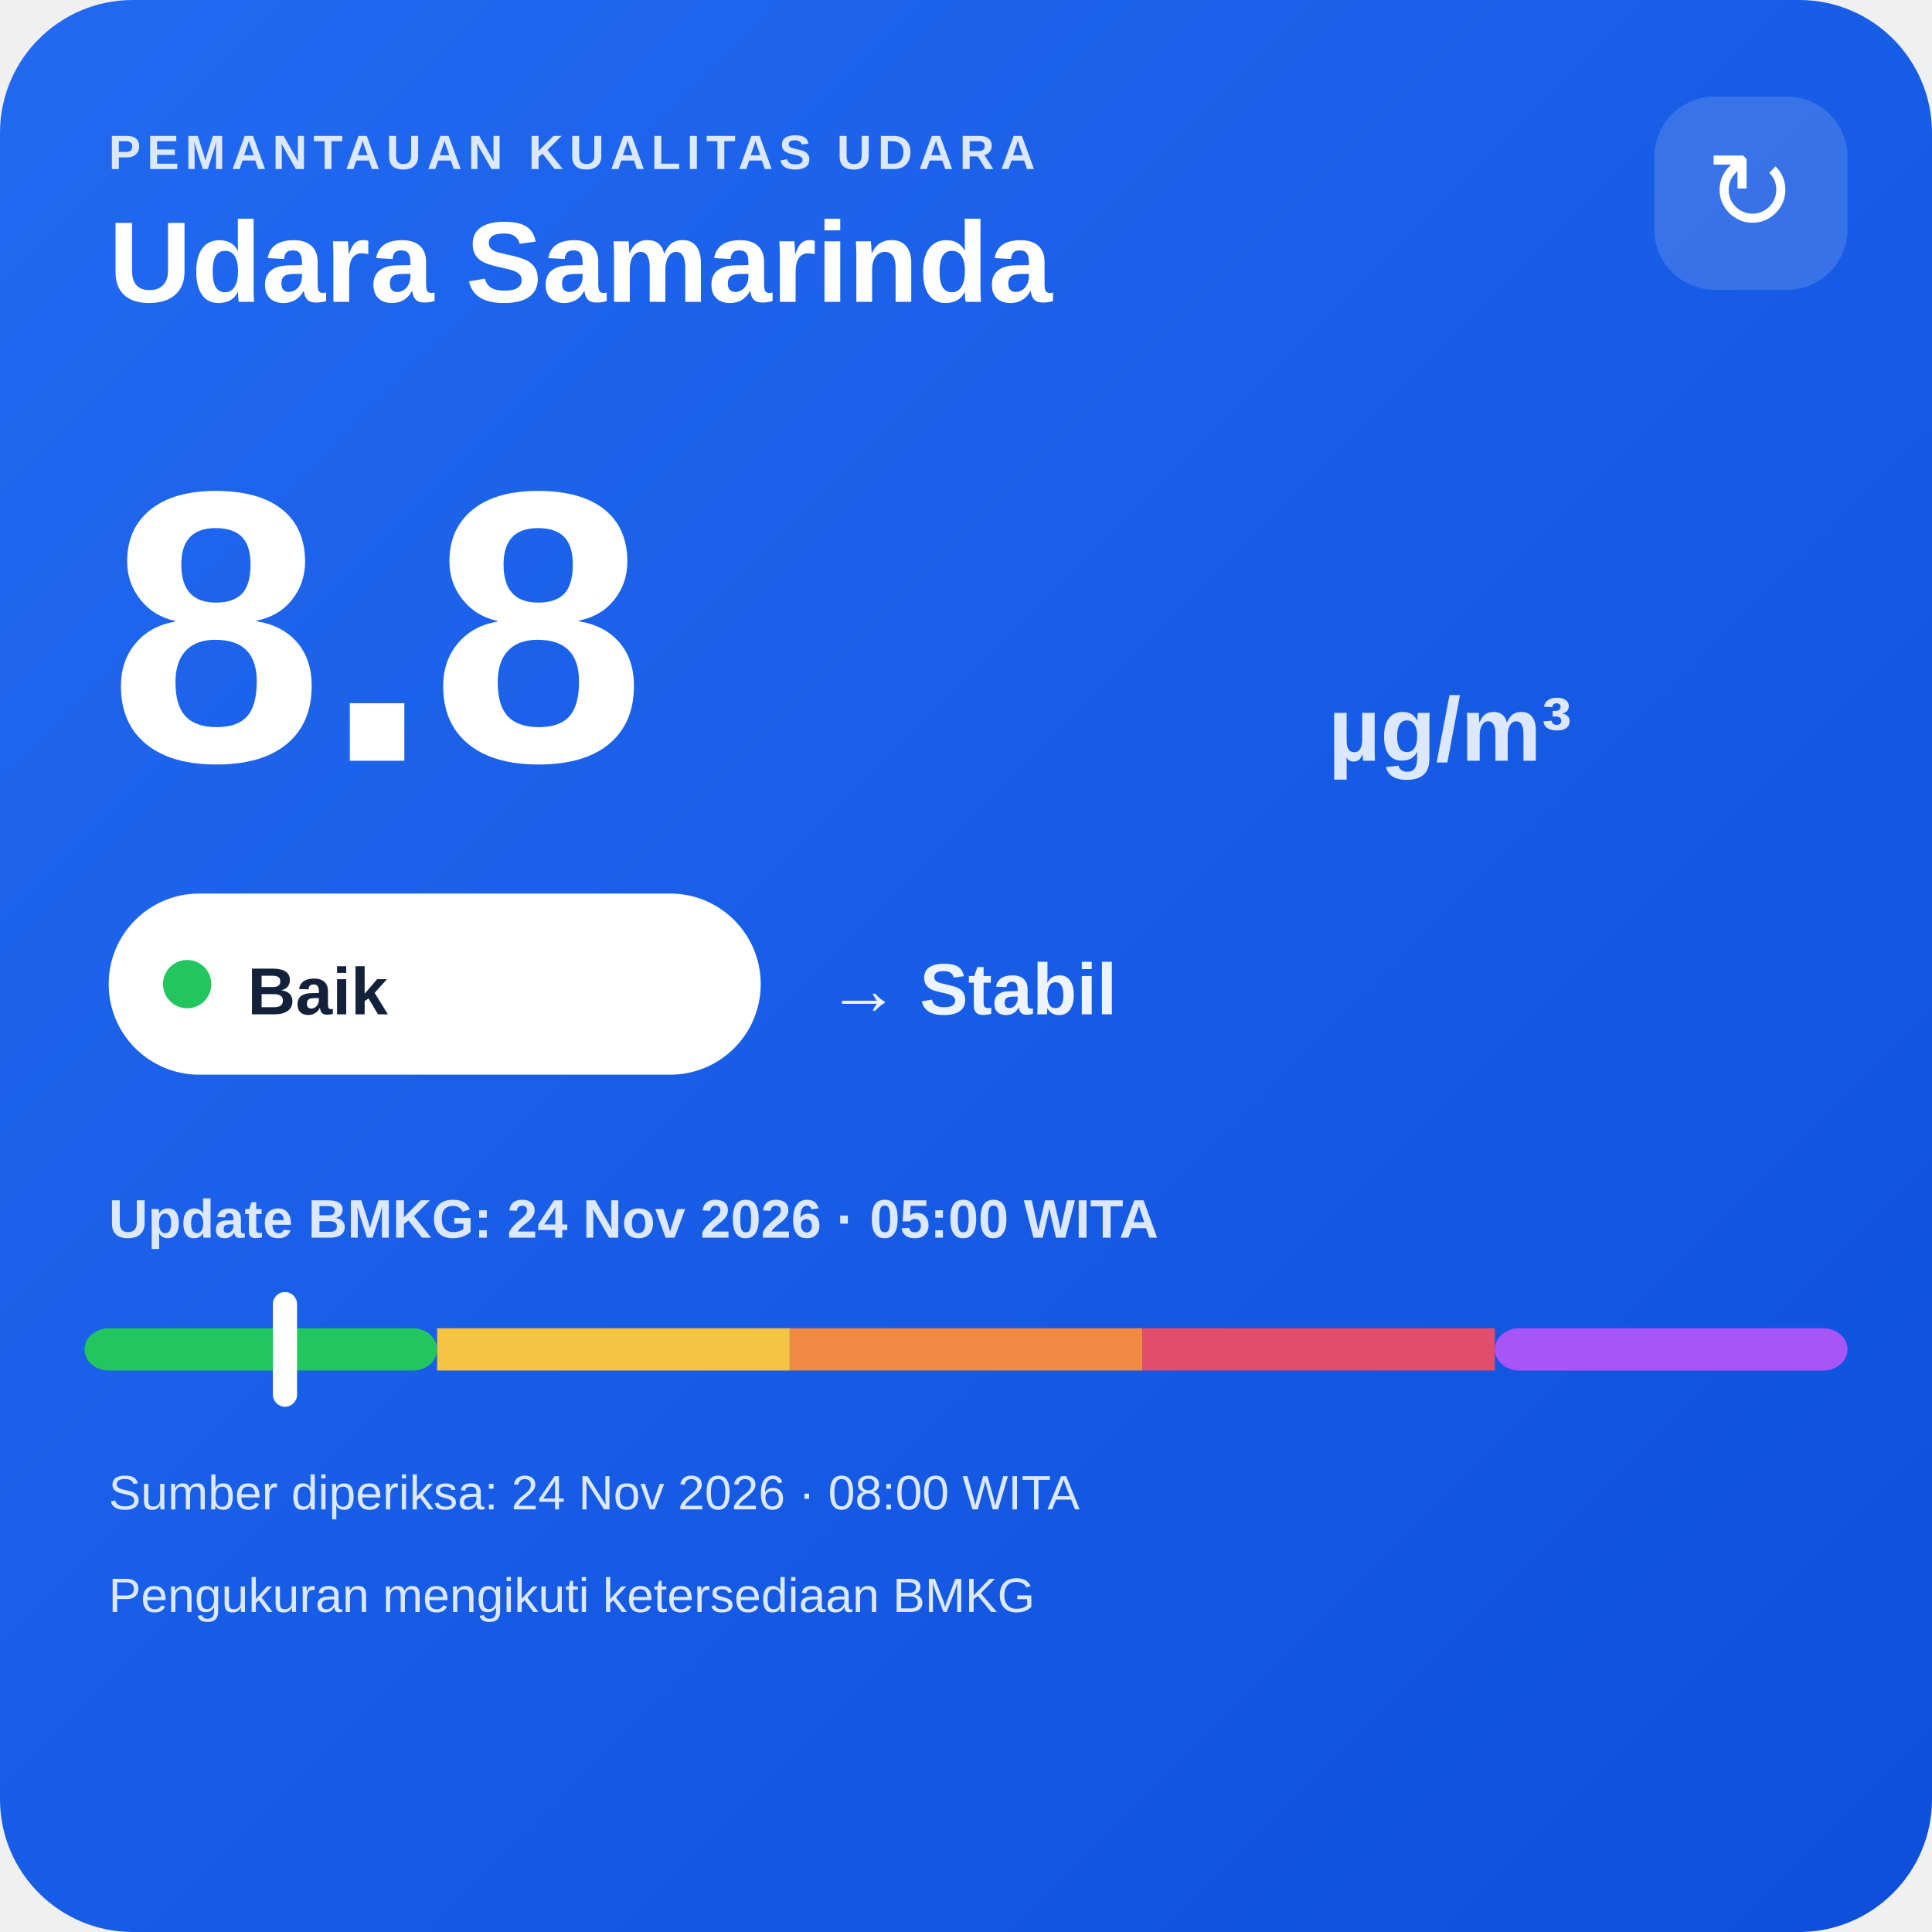
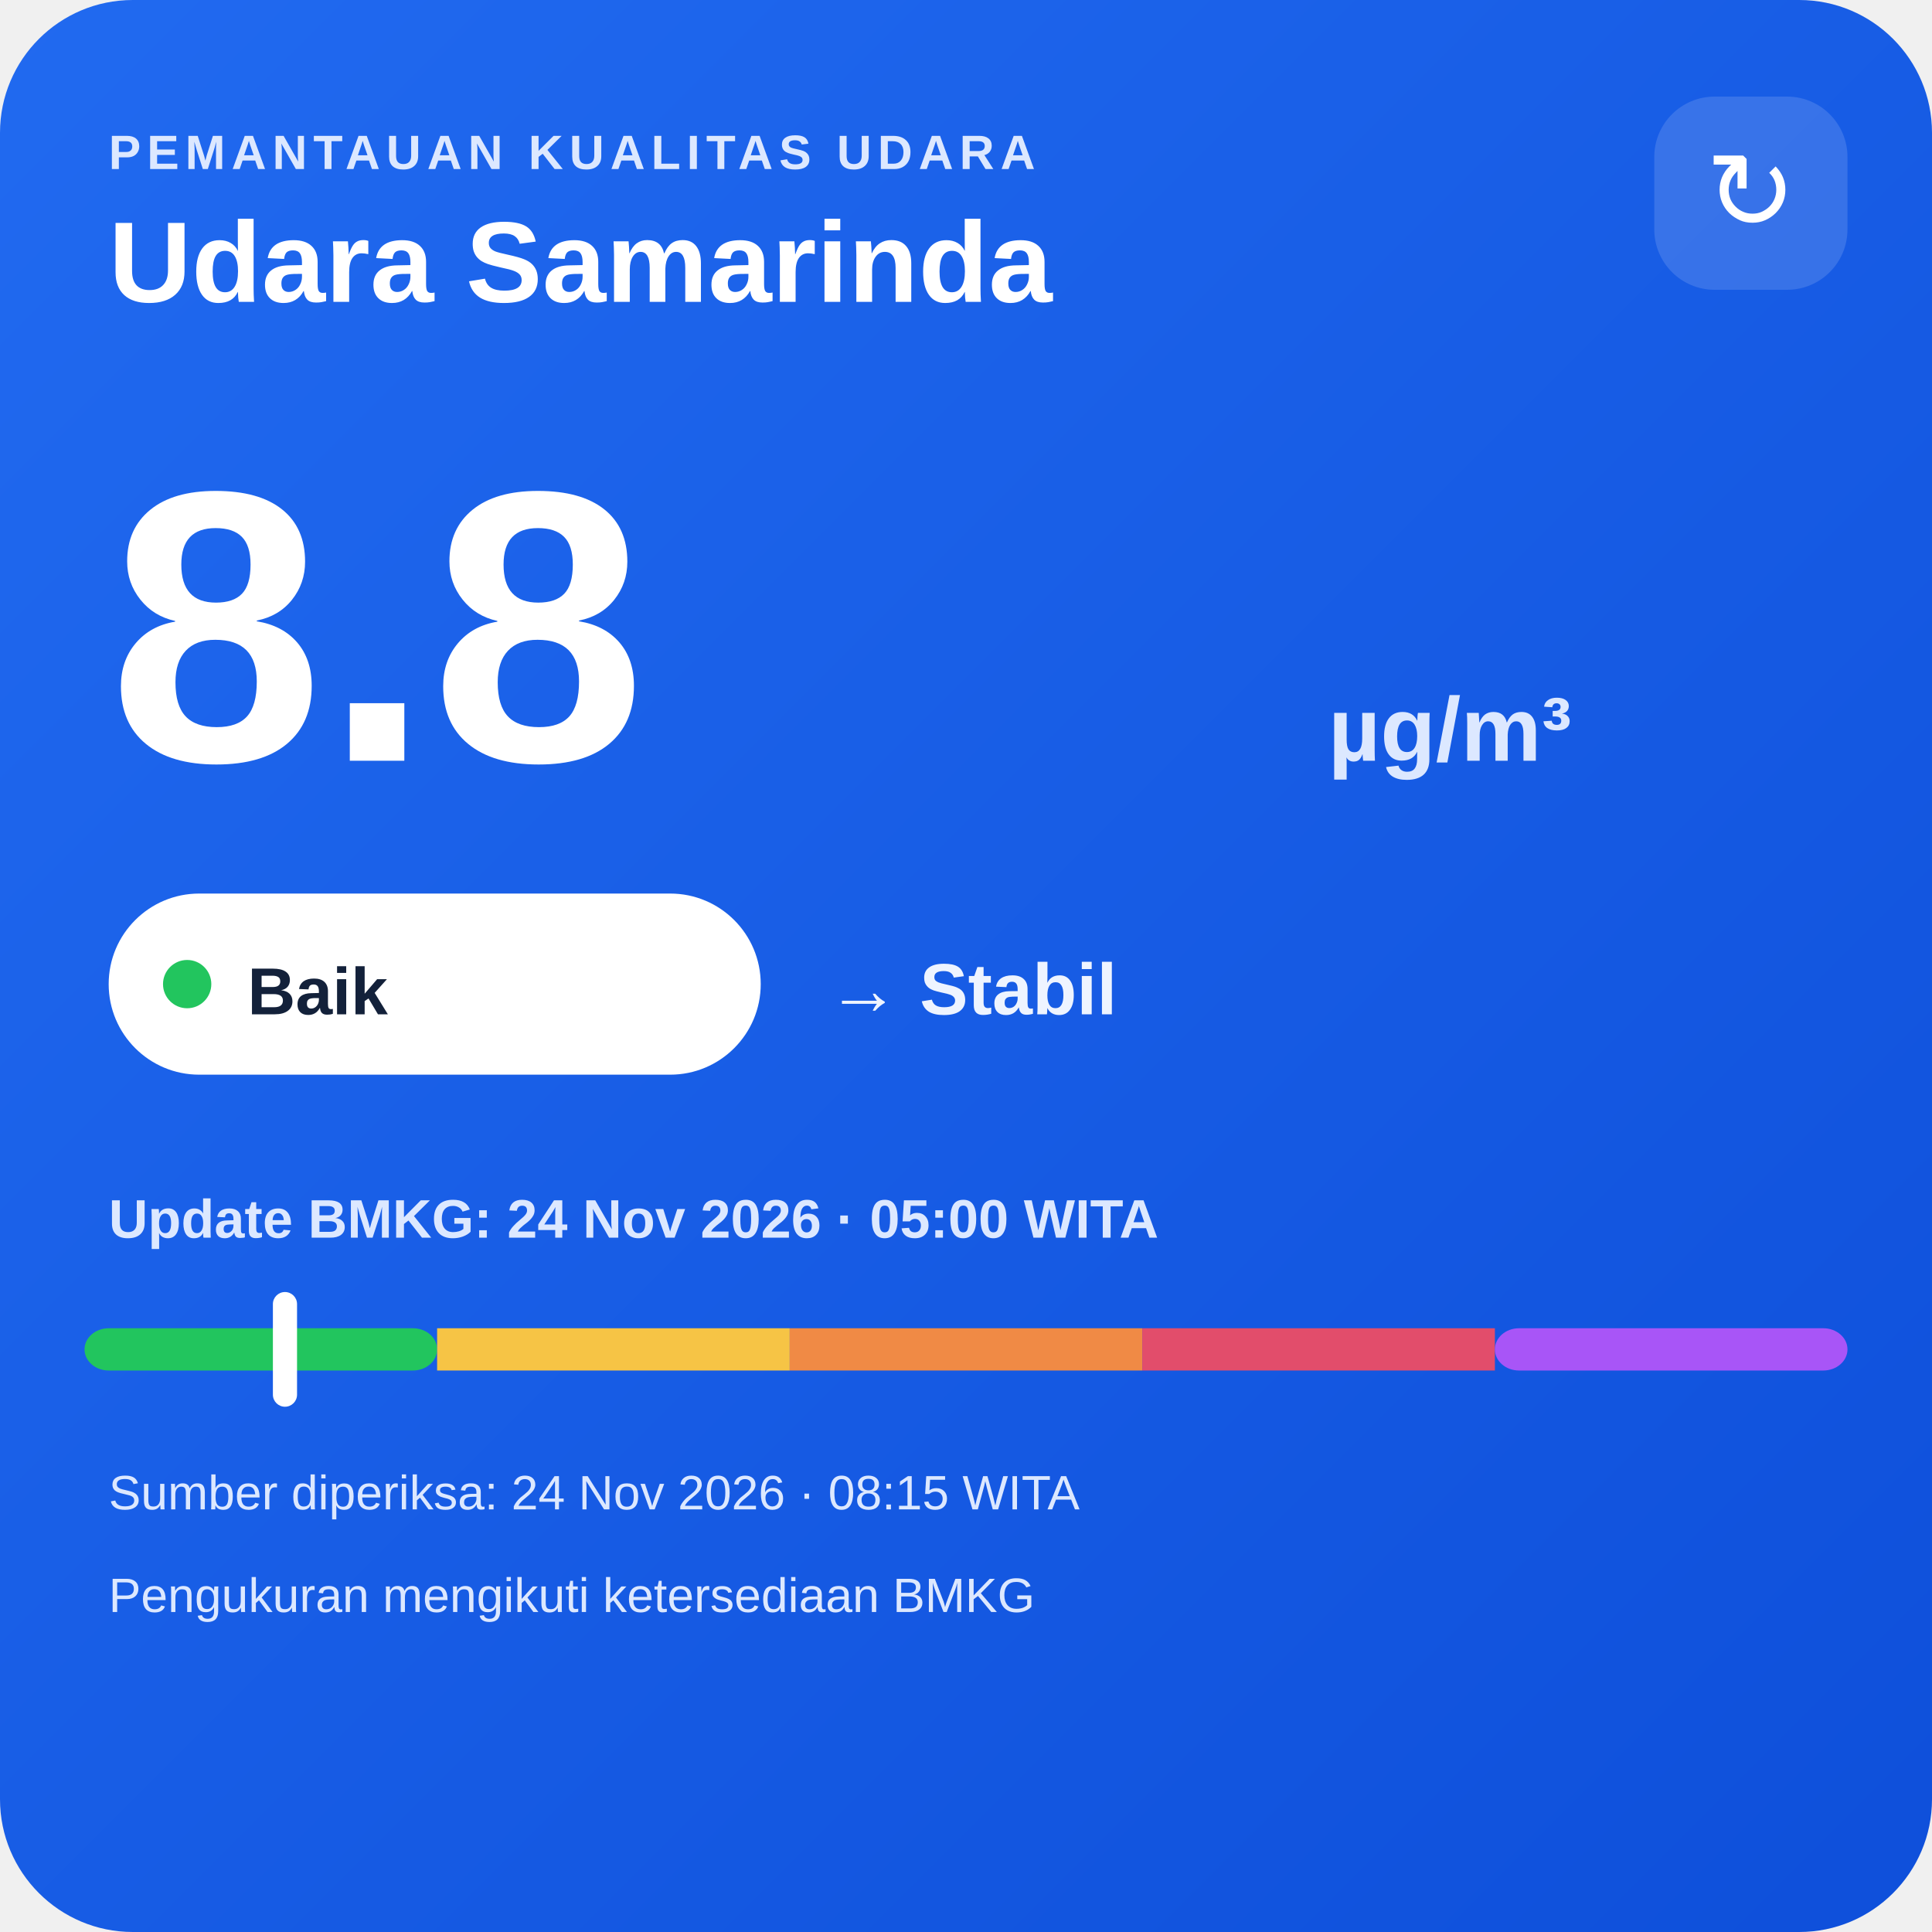
<svg xmlns="http://www.w3.org/2000/svg" width="320" height="320" viewBox="0 0 320 320">
  <defs>
    <linearGradient id="bg" x1="0" y1="0" x2="1" y2="1">
      <stop offset="0" stop-color="#216af0" />
      <stop offset="1" stop-color="#0e4fda" />
    </linearGradient>
  </defs>
  <rect width="320" height="320" rx="22" fill="url(#bg)" />
  <text x="18" y="28" fill="#dce8ff" font-family="Arial,sans-serif" font-size="8" font-weight="700" letter-spacing="1">PEMANTAUAN KUALITAS UDARA</text>
  <text x="18" y="50" fill="#ffffff" font-family="Arial,sans-serif" font-size="19" font-weight="700">Udara Samarinda</text>
  <rect x="274" y="16" width="32" height="32" rx="10" fill="#ffffff" fill-opacity=".14" />
  <text x="290" y="38" text-anchor="middle" fill="#ffffff" font-family="Arial,sans-serif" font-size="18">↻</text>
  <text x="18" y="126" fill="#ffffff" font-family="Arial,sans-serif" font-size="64" font-weight="800">8.8</text>
  <text x="220" y="126" fill="#dce8ff" font-family="Arial,sans-serif" font-size="15" font-weight="700">µg/m³</text>
  <rect x="18" y="148" width="108" height="30" rx="15" fill="#ffffff" />
  <circle cx="31" cy="163" r="4" fill="#22c55e" />
  <text x="41" y="168" fill="#13213a" font-family="Arial,sans-serif" font-size="11" font-weight="700">Baik</text>
  <text x="137" y="168" fill="#eef4ff" font-family="Arial,sans-serif" font-size="12" font-weight="700">→ Stabil</text>
  <text x="18" y="205" fill="#dce8ff" font-family="Arial,sans-serif" font-size="9" font-weight="700">Update BMKG: 24 Nov 2026 · 05:00 WITA</text>
  <rect x="14" y="220" width="58.4" height="7" rx="4" fill="#22c55e" />
  <rect x="72.4" y="220" width="58.4" height="7" fill="#f6c445" />
  <rect x="130.8" y="220" width="58.4" height="7" fill="#f08a45" />
  <rect x="189.2" y="220" width="58.4" height="7" fill="#e24d6b" />
  <rect x="247.6" y="220" width="58.4" height="7" rx="4" fill="#a855f7" />
  <rect x="45.2" y="214" width="4" height="19" rx="2" fill="#ffffff" />
-   <text x="18" y="250" fill="#dce8ff" font-family="Arial,sans-serif" font-size="8">Sumber diperiksa: 24 Nov 2026 · 08:00 WITA</text>
+   <text x="18" y="250" fill="#dce8ff" font-family="Arial,sans-serif" font-size="8">Sumber diperiksa: 24 Nov 2026 · 08:15 WITA</text>
  <text x="18" y="267" fill="#dce8ff" font-family="Arial,sans-serif" font-size="8">Pengukuran mengikuti ketersediaan BMKG</text>
</svg>
